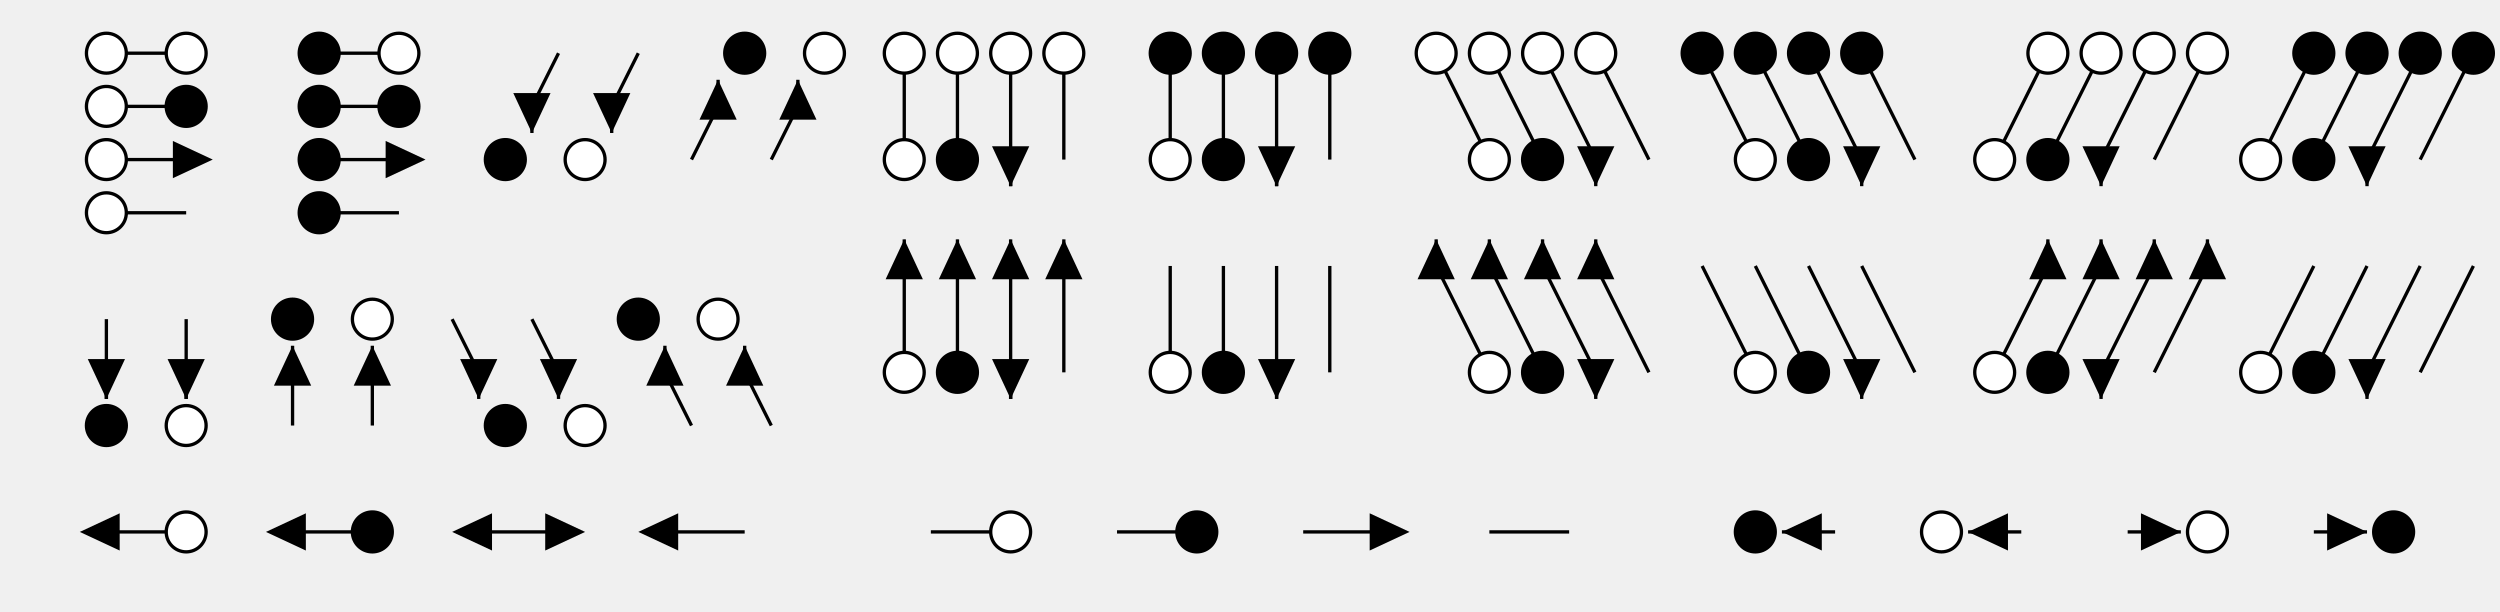
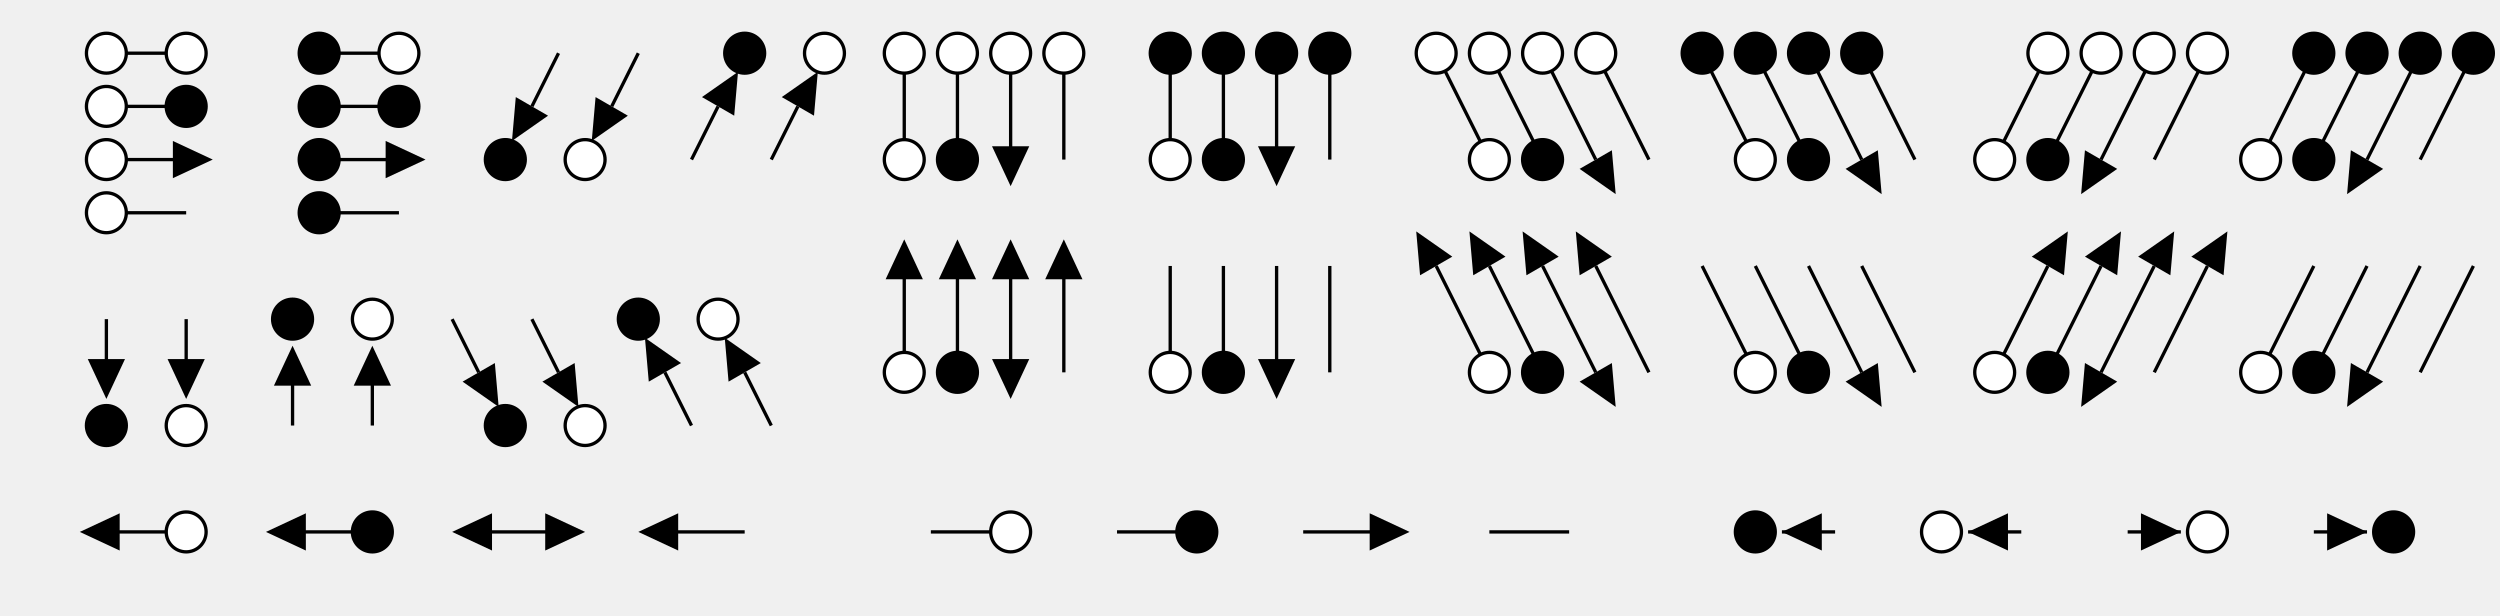
- <svg xmlns="http://www.w3.org/2000/svg" class="diagram" version="1.1" height="184" width="752">
+ <svg xmlns="http://www.w3.org/2000/svg" class="diagram" version="1.1" height="185" width="752">
  <g transform="translate(8,16)">
-     <path d="M 24,0 L 24,0" style="fill:none;stroke:#000;" />
-     <path d="M 24,16 L 24,16" style="fill:none;stroke:#000;" />
-     <path d="M 24,32 L 24,32" style="fill:none;stroke:#000;" />
-     <path d="M 24,48 L 24,48" style="fill:none;stroke:#000;" />
-     <path d="M 24,80 L 24,104" style="fill:none;stroke:#000;" />
-     <path d="M 24,96 L 24,104" style="fill:none;stroke:#000;" />
-     <path d="M 24,112 L 24,112" style="fill:none;stroke:#000;" />
-     <path d="M 48,0 L 48,0" style="fill:none;stroke:#000;" />
-     <path d="M 48,16 L 48,16" style="fill:none;stroke:#000;" />
-     <path d="M 48,80 L 48,104" style="fill:none;stroke:#000;" />
-     <path d="M 48,96 L 48,104" style="fill:none;stroke:#000;" />
-     <path d="M 48,112 L 48,112" style="fill:none;stroke:#000;" />
-     <path d="M 48,144 L 48,144" style="fill:none;stroke:#000;" />
-     <path d="M 80,80 L 80,80" style="fill:none;stroke:#000;" />
-     <path d="M 80,88 L 80,112" style="fill:none;stroke:#000;" />
-     <path d="M 88,0 L 88,0" style="fill:none;stroke:#000;" />
-     <path d="M 88,16 L 88,16" style="fill:none;stroke:#000;" />
-     <path d="M 88,32 L 88,32" style="fill:none;stroke:#000;" />
-     <path d="M 88,48 L 88,48" style="fill:none;stroke:#000;" />
-     <path d="M 104,80 L 104,80" style="fill:none;stroke:#000;" />
-     <path d="M 104,88 L 104,112" style="fill:none;stroke:#000;" />
-     <path d="M 104,144 L 104,144" style="fill:none;stroke:#000;" />
-     <path d="M 112,0 L 112,0" style="fill:none;stroke:#000;" />
-     <path d="M 112,16 L 112,16" style="fill:none;stroke:#000;" />
-     <path d="M 136,96 L 136,104" style="fill:none;stroke:#000;" />
-     <path d="M 144,32 L 144,32" style="fill:none;stroke:#000;" />
-     <path d="M 144,112 L 144,112" style="fill:none;stroke:#000;" />
-     <path d="M 152,16 L 152,24" style="fill:none;stroke:#000;" />
-     <path d="M 160,96 L 160,104" style="fill:none;stroke:#000;" />
-     <path d="M 168,32 L 168,32" style="fill:none;stroke:#000;" />
-     <path d="M 168,112 L 168,112" style="fill:none;stroke:#000;" />
-     <path d="M 176,16 L 176,24" style="fill:none;stroke:#000;" />
-     <path d="M 184,80 L 184,80" style="fill:none;stroke:#000;" />
-     <path d="M 192,88 L 192,96" style="fill:none;stroke:#000;" />
-     <path d="M 208,8 L 208,16" style="fill:none;stroke:#000;" />
-     <path d="M 208,80 L 208,80" style="fill:none;stroke:#000;" />
-     <path d="M 216,0 L 216,0" style="fill:none;stroke:#000;" />
-     <path d="M 216,88 L 216,96" style="fill:none;stroke:#000;" />
-     <path d="M 232,8 L 232,16" style="fill:none;stroke:#000;" />
-     <path d="M 240,0 L 240,0" style="fill:none;stroke:#000;" />
-     <path d="M 264,0 L 264,32" style="fill:none;stroke:#000;" />
-     <path d="M 264,32 L 264,32" style="fill:none;stroke:#000;" />
-     <path d="M 264,56 L 264,96" style="fill:none;stroke:#000;" />
-     <path d="M 264,96 L 264,96" style="fill:none;stroke:#000;" />
-     <path d="M 280,0 L 280,32" style="fill:none;stroke:#000;" />
-     <path d="M 280,32 L 280,32" style="fill:none;stroke:#000;" />
-     <path d="M 280,56 L 280,96" style="fill:none;stroke:#000;" />
-     <path d="M 280,96 L 280,96" style="fill:none;stroke:#000;" />
-     <path d="M 296,0 L 296,40" style="fill:none;stroke:#000;" />
-     <path d="M 296,32 L 296,40" style="fill:none;stroke:#000;" />
-     <path d="M 296,56 L 296,104" style="fill:none;stroke:#000;" />
-     <path d="M 296,96 L 296,104" style="fill:none;stroke:#000;" />
-     <path d="M 296,144 L 296,144" style="fill:none;stroke:#000;" />
-     <path d="M 312,0 L 312,32" style="fill:none;stroke:#000;" />
-     <path d="M 312,32 L 312,32" style="fill:none;stroke:#000;" />
-     <path d="M 312,56 L 312,96" style="fill:none;stroke:#000;" />
-     <path d="M 312,96 L 312,96" style="fill:none;stroke:#000;" />
-     <path d="M 344,0 L 344,32" style="fill:none;stroke:#000;" />
-     <path d="M 344,32 L 344,32" style="fill:none;stroke:#000;" />
-     <path d="M 344,64 L 344,96" style="fill:none;stroke:#000;" />
-     <path d="M 344,96 L 344,96" style="fill:none;stroke:#000;" />
-     <path d="M 352,144 L 352,144" style="fill:none;stroke:#000;" />
-     <path d="M 360,0 L 360,32" style="fill:none;stroke:#000;" />
-     <path d="M 360,32 L 360,32" style="fill:none;stroke:#000;" />
-     <path d="M 360,64 L 360,96" style="fill:none;stroke:#000;" />
-     <path d="M 360,96 L 360,96" style="fill:none;stroke:#000;" />
-     <path d="M 376,0 L 376,40" style="fill:none;stroke:#000;" />
-     <path d="M 376,32 L 376,40" style="fill:none;stroke:#000;" />
-     <path d="M 376,64 L 376,104" style="fill:none;stroke:#000;" />
-     <path d="M 376,96 L 376,104" style="fill:none;stroke:#000;" />
-     <path d="M 392,0 L 392,32" style="fill:none;stroke:#000;" />
-     <path d="M 392,32 L 392,32" style="fill:none;stroke:#000;" />
-     <path d="M 392,64 L 392,96" style="fill:none;stroke:#000;" />
-     <path d="M 392,96 L 392,96" style="fill:none;stroke:#000;" />
-     <path d="M 424,0 L 424,0" style="fill:none;stroke:#000;" />
-     <path d="M 424,56 L 424,64" style="fill:none;stroke:#000;" />
-     <path d="M 440,0 L 440,0" style="fill:none;stroke:#000;" />
-     <path d="M 440,32 L 440,32" style="fill:none;stroke:#000;" />
-     <path d="M 440,56 L 440,64" style="fill:none;stroke:#000;" />
-     <path d="M 440,96 L 440,96" style="fill:none;stroke:#000;" />
-     <path d="M 456,0 L 456,0" style="fill:none;stroke:#000;" />
-     <path d="M 456,32 L 456,32" style="fill:none;stroke:#000;" />
-     <path d="M 456,56 L 456,64" style="fill:none;stroke:#000;" />
-     <path d="M 456,96 L 456,96" style="fill:none;stroke:#000;" />
-     <path d="M 472,0 L 472,0" style="fill:none;stroke:#000;" />
-     <path d="M 472,32 L 472,40" style="fill:none;stroke:#000;" />
-     <path d="M 472,56 L 472,64" style="fill:none;stroke:#000;" />
-     <path d="M 472,96 L 472,104" style="fill:none;stroke:#000;" />
-     <path d="M 504,0 L 504,0" style="fill:none;stroke:#000;" />
-     <path d="M 520,0 L 520,0" style="fill:none;stroke:#000;" />
-     <path d="M 520,32 L 520,32" style="fill:none;stroke:#000;" />
-     <path d="M 520,96 L 520,96" style="fill:none;stroke:#000;" />
-     <path d="M 520,144 L 520,144" style="fill:none;stroke:#000;" />
-     <path d="M 536,0 L 536,0" style="fill:none;stroke:#000;" />
-     <path d="M 536,32 L 536,32" style="fill:none;stroke:#000;" />
-     <path d="M 536,96 L 536,96" style="fill:none;stroke:#000;" />
-     <path d="M 552,0 L 552,0" style="fill:none;stroke:#000;" />
-     <path d="M 552,32 L 552,40" style="fill:none;stroke:#000;" />
-     <path d="M 552,96 L 552,104" style="fill:none;stroke:#000;" />
-     <path d="M 576,144 L 576,144" style="fill:none;stroke:#000;" />
-     <path d="M 592,32 L 592,32" style="fill:none;stroke:#000;" />
-     <path d="M 592,96 L 592,96" style="fill:none;stroke:#000;" />
-     <path d="M 608,0 L 608,0" style="fill:none;stroke:#000;" />
-     <path d="M 608,32 L 608,32" style="fill:none;stroke:#000;" />
-     <path d="M 608,56 L 608,64" style="fill:none;stroke:#000;" />
-     <path d="M 608,96 L 608,96" style="fill:none;stroke:#000;" />
-     <path d="M 624,0 L 624,0" style="fill:none;stroke:#000;" />
-     <path d="M 624,32 L 624,40" style="fill:none;stroke:#000;" />
-     <path d="M 624,56 L 624,64" style="fill:none;stroke:#000;" />
-     <path d="M 624,96 L 624,104" style="fill:none;stroke:#000;" />
-     <path d="M 640,0 L 640,0" style="fill:none;stroke:#000;" />
-     <path d="M 640,56 L 640,64" style="fill:none;stroke:#000;" />
-     <path d="M 656,0 L 656,0" style="fill:none;stroke:#000;" />
-     <path d="M 656,56 L 656,64" style="fill:none;stroke:#000;" />
-     <path d="M 656,144 L 656,144" style="fill:none;stroke:#000;" />
-     <path d="M 672,32 L 672,32" style="fill:none;stroke:#000;" />
-     <path d="M 672,96 L 672,96" style="fill:none;stroke:#000;" />
-     <path d="M 688,0 L 688,0" style="fill:none;stroke:#000;" />
-     <path d="M 688,32 L 688,32" style="fill:none;stroke:#000;" />
-     <path d="M 688,96 L 688,96" style="fill:none;stroke:#000;" />
-     <path d="M 704,0 L 704,0" style="fill:none;stroke:#000;" />
-     <path d="M 704,32 L 704,40" style="fill:none;stroke:#000;" />
-     <path d="M 704,96 L 704,104" style="fill:none;stroke:#000;" />
-     <path d="M 712,144 L 712,144" style="fill:none;stroke:#000;" />
-     <path d="M 720,0 L 720,0" style="fill:none;stroke:#000;" />
-     <path d="M 736,0 L 736,0" style="fill:none;stroke:#000;" />
    <path d="M 24,0 L 48,0" style="fill:none;stroke:#000;" />
-     <path d="M 48,0 L 48,0" style="fill:none;stroke:#000;" />
    <path d="M 88,0 L 112,0" style="fill:none;stroke:#000;" />
-     <path d="M 112,0 L 112,0" style="fill:none;stroke:#000;" />
-     <path d="M 216,0 L 216,0" style="fill:none;stroke:#000;" />
-     <path d="M 240,0 L 240,0" style="fill:none;stroke:#000;" />
-     <path d="M 264,0 L 264,0" style="fill:none;stroke:#000;" />
-     <path d="M 280,0 L 280,0" style="fill:none;stroke:#000;" />
-     <path d="M 296,0 L 296,0" style="fill:none;stroke:#000;" />
-     <path d="M 312,0 L 312,0" style="fill:none;stroke:#000;" />
-     <path d="M 344,0 L 344,0" style="fill:none;stroke:#000;" />
-     <path d="M 360,0 L 360,0" style="fill:none;stroke:#000;" />
-     <path d="M 376,0 L 376,0" style="fill:none;stroke:#000;" />
-     <path d="M 392,0 L 392,0" style="fill:none;stroke:#000;" />
-     <path d="M 424,0 L 424,0" style="fill:none;stroke:#000;" />
-     <path d="M 440,0 L 440,0" style="fill:none;stroke:#000;" />
-     <path d="M 456,0 L 456,0" style="fill:none;stroke:#000;" />
-     <path d="M 472,0 L 472,0" style="fill:none;stroke:#000;" />
-     <path d="M 504,0 L 504,0" style="fill:none;stroke:#000;" />
-     <path d="M 520,0 L 520,0" style="fill:none;stroke:#000;" />
-     <path d="M 536,0 L 536,0" style="fill:none;stroke:#000;" />
-     <path d="M 552,0 L 552,0" style="fill:none;stroke:#000;" />
-     <path d="M 608,0 L 608,0" style="fill:none;stroke:#000;" />
-     <path d="M 624,0 L 624,0" style="fill:none;stroke:#000;" />
-     <path d="M 640,0 L 640,0" style="fill:none;stroke:#000;" />
-     <path d="M 656,0 L 656,0" style="fill:none;stroke:#000;" />
-     <path d="M 688,0 L 688,0" style="fill:none;stroke:#000;" />
-     <path d="M 704,0 L 704,0" style="fill:none;stroke:#000;" />
-     <path d="M 720,0 L 720,0" style="fill:none;stroke:#000;" />
-     <path d="M 736,0 L 736,0" style="fill:none;stroke:#000;" />
    <path d="M 24,16 L 48,16" style="fill:none;stroke:#000;" />
-     <path d="M 48,16 L 48,16" style="fill:none;stroke:#000;" />
    <path d="M 88,16 L 112,16" style="fill:none;stroke:#000;" />
-     <path d="M 112,16 L 112,16" style="fill:none;stroke:#000;" />
    <path d="M 24,32 L 48,32" style="fill:none;stroke:#000;" />
-     <path d="M 48,32 L 48,32" style="fill:none;stroke:#000;" />
    <path d="M 88,32 L 112,32" style="fill:none;stroke:#000;" />
-     <path d="M 112,32 L 112,32" style="fill:none;stroke:#000;" />
-     <path d="M 144,32 L 144,32" style="fill:none;stroke:#000;" />
-     <path d="M 168,32 L 168,32" style="fill:none;stroke:#000;" />
-     <path d="M 264,32 L 264,32" style="fill:none;stroke:#000;" />
-     <path d="M 280,32 L 280,32" style="fill:none;stroke:#000;" />
-     <path d="M 312,32 L 312,32" style="fill:none;stroke:#000;" />
-     <path d="M 344,32 L 344,32" style="fill:none;stroke:#000;" />
-     <path d="M 360,32 L 360,32" style="fill:none;stroke:#000;" />
-     <path d="M 392,32 L 392,32" style="fill:none;stroke:#000;" />
-     <path d="M 440,32 L 440,32" style="fill:none;stroke:#000;" />
-     <path d="M 456,32 L 456,32" style="fill:none;stroke:#000;" />
-     <path d="M 520,32 L 520,32" style="fill:none;stroke:#000;" />
-     <path d="M 536,32 L 536,32" style="fill:none;stroke:#000;" />
-     <path d="M 592,32 L 592,32" style="fill:none;stroke:#000;" />
-     <path d="M 608,32 L 608,32" style="fill:none;stroke:#000;" />
-     <path d="M 672,32 L 672,32" style="fill:none;stroke:#000;" />
-     <path d="M 688,32 L 688,32" style="fill:none;stroke:#000;" />
    <path d="M 24,48 L 48,48" style="fill:none;stroke:#000;" />
    <path d="M 88,48 L 112,48" style="fill:none;stroke:#000;" />
-     <path d="M 344,64 L 344,64" style="fill:none;stroke:#000;" />
-     <path d="M 360,64 L 360,64" style="fill:none;stroke:#000;" />
-     <path d="M 376,64 L 376,64" style="fill:none;stroke:#000;" />
-     <path d="M 392,64 L 392,64" style="fill:none;stroke:#000;" />
-     <path d="M 80,80 L 80,80" style="fill:none;stroke:#000;" />
-     <path d="M 104,80 L 104,80" style="fill:none;stroke:#000;" />
-     <path d="M 184,80 L 184,80" style="fill:none;stroke:#000;" />
-     <path d="M 208,80 L 208,80" style="fill:none;stroke:#000;" />
-     <path d="M 264,96 L 264,96" style="fill:none;stroke:#000;" />
-     <path d="M 280,96 L 280,96" style="fill:none;stroke:#000;" />
-     <path d="M 312,96 L 312,96" style="fill:none;stroke:#000;" />
-     <path d="M 344,96 L 344,96" style="fill:none;stroke:#000;" />
-     <path d="M 360,96 L 360,96" style="fill:none;stroke:#000;" />
-     <path d="M 392,96 L 392,96" style="fill:none;stroke:#000;" />
-     <path d="M 440,96 L 440,96" style="fill:none;stroke:#000;" />
-     <path d="M 456,96 L 456,96" style="fill:none;stroke:#000;" />
-     <path d="M 520,96 L 520,96" style="fill:none;stroke:#000;" />
-     <path d="M 536,96 L 536,96" style="fill:none;stroke:#000;" />
-     <path d="M 592,96 L 592,96" style="fill:none;stroke:#000;" />
-     <path d="M 608,96 L 608,96" style="fill:none;stroke:#000;" />
-     <path d="M 672,96 L 672,96" style="fill:none;stroke:#000;" />
-     <path d="M 688,96 L 688,96" style="fill:none;stroke:#000;" />
-     <path d="M 24,112 L 24,112" style="fill:none;stroke:#000;" />
-     <path d="M 48,112 L 48,112" style="fill:none;stroke:#000;" />
-     <path d="M 144,112 L 144,112" style="fill:none;stroke:#000;" />
-     <path d="M 168,112 L 168,112" style="fill:none;stroke:#000;" />
    <path d="M 24,144 L 48,144" style="fill:none;stroke:#000;" />
-     <path d="M 48,144 L 48,144" style="fill:none;stroke:#000;" />
    <path d="M 80,144 L 104,144" style="fill:none;stroke:#000;" />
-     <path d="M 104,144 L 104,144" style="fill:none;stroke:#000;" />
    <path d="M 136,144 L 160,144" style="fill:none;stroke:#000;" />
-     <path d="M 160,144 L 160,144" style="fill:none;stroke:#000;" />
    <path d="M 192,144 L 216,144" style="fill:none;stroke:#000;" />
    <path d="M 272,144 L 296,144" style="fill:none;stroke:#000;" />
-     <path d="M 296,144 L 296,144" style="fill:none;stroke:#000;" />
    <path d="M 328,144 L 352,144" style="fill:none;stroke:#000;" />
-     <path d="M 352,144 L 352,144" style="fill:none;stroke:#000;" />
    <path d="M 384,144 L 408,144" style="fill:none;stroke:#000;" />
-     <path d="M 408,144 L 408,144" style="fill:none;stroke:#000;" />
    <path d="M 440,144 L 464,144" style="fill:none;stroke:#000;" />
-     <path d="M 520,144 L 520,144" style="fill:none;stroke:#000;" />
-     <path d="M 0,0 L 0,0" style="fill:none;stroke:#000;" />
    <path d="M 528,144 L 544,144" style="fill:none;stroke:#000;" />
-     <path d="M 576,144 L 576,144" style="fill:none;stroke:#000;" />
-     <path d="M 0,0 L 0,0" style="fill:none;stroke:#000;" />
    <path d="M 584,144 L 600,144" style="fill:none;stroke:#000;" />
    <path d="M 632,144 L 648,144" style="fill:none;stroke:#000;" />
-     <path d="M 648,144 L 648,144" style="fill:none;stroke:#000;" />
-     <path d="M 0,0 L 0,0" style="fill:none;stroke:#000;" />
-     <path d="M 656,144 L 656,144" style="fill:none;stroke:#000;" />
    <path d="M 688,144 L 704,144" style="fill:none;stroke:#000;" />
-     <path d="M 704,144 L 704,144" style="fill:none;stroke:#000;" />
-     <path d="M 0,0 L 0,0" style="fill:none;stroke:#000;" />
-     <path d="M 712,144 L 712,144" style="fill:none;stroke:#000;" />
-     <path d="M 24,0 L 24,0" style="fill:none;stroke:#000;" />
-     <path d="M 24,16 L 24,16" style="fill:none;stroke:#000;" />
-     <path d="M 24,32 L 24,32" style="fill:none;stroke:#000;" />
-     <path d="M 24,48 L 24,48" style="fill:none;stroke:#000;" />
-     <path d="M 48,0 L 48,0" style="fill:none;stroke:#000;" />
-     <path d="M 48,16 L 48,16" style="fill:none;stroke:#000;" />
-     <path d="M 24,80 L 24,80" style="fill:none;stroke:#000;" />
-     <path d="M 48,32 L 48,32" style="fill:none;stroke:#000;" />
-     <path d="M 24,96 L 24,96" style="fill:none;stroke:#000;" />
-     <path d="M 24,112 L 24,112" style="fill:none;stroke:#000;" />
-     <path d="M 48,80 L 48,80" style="fill:none;stroke:#000;" />
-     <path d="M 88,0 L 88,0" style="fill:none;stroke:#000;" />
-     <path d="M 24,144 L 24,144" style="fill:none;stroke:#000;" />
-     <path d="M 48,96 L 48,96" style="fill:none;stroke:#000;" />
-     <path d="M 88,16 L 88,16" style="fill:none;stroke:#000;" />
-     <path d="M 48,112 L 48,112" style="fill:none;stroke:#000;" />
-     <path d="M 88,32 L 88,32" style="fill:none;stroke:#000;" />
-     <path d="M 88,48 L 88,48" style="fill:none;stroke:#000;" />
-     <path d="M 112,0 L 112,0" style="fill:none;stroke:#000;" />
-     <path d="M 48,144 L 48,144" style="fill:none;stroke:#000;" />
-     <path d="M 80,80 L 80,80" style="fill:none;stroke:#000;" />
-     <path d="M 112,16 L 112,16" style="fill:none;stroke:#000;" />
-     <path d="M 80,96 L 80,96" style="fill:none;stroke:#000;" />
-     <path d="M 112,32 L 112,32" style="fill:none;stroke:#000;" />
-     <path d="M 80,112 L 80,112" style="fill:none;stroke:#000;" />
-     <path d="M 104,80 L 104,80" style="fill:none;stroke:#000;" />
-     <path d="M 80,144 L 80,144" style="fill:none;stroke:#000;" />
-     <path d="M 104,96 L 104,96" style="fill:none;stroke:#000;" />
-     <path d="M 104,112 L 104,112" style="fill:none;stroke:#000;" />
-     <path d="M 144,32 L 144,32" style="fill:none;stroke:#000;" />
-     <path d="M 0,0 L 0,0" style="fill:none;stroke:#000;" />
+     <path d="M 24,80 L 24,96" style="fill:none;stroke:#000;" />
+     <path d="M 48,80 L 48,96" style="fill:none;stroke:#000;" />
+     <path d="M 80,96 L 80,112" style="fill:none;stroke:#000;" />
+     <path d="M 104,96 L 104,112" style="fill:none;stroke:#000;" />
+     <path d="M 264,0 L 264,32" style="fill:none;stroke:#000;" />
+     <path d="M 264,64 L 264,96" style="fill:none;stroke:#000;" />
+     <path d="M 280,0 L 280,32" style="fill:none;stroke:#000;" />
+     <path d="M 280,64 L 280,96" style="fill:none;stroke:#000;" />
+     <path d="M 296,0 L 296,32" style="fill:none;stroke:#000;" />
+     <path d="M 296,64 L 296,96" style="fill:none;stroke:#000;" />
+     <path d="M 312,0 L 312,32" style="fill:none;stroke:#000;" />
+     <path d="M 312,64 L 312,96" style="fill:none;stroke:#000;" />
+     <path d="M 344,0 L 344,32" style="fill:none;stroke:#000;" />
+     <path d="M 344,64 L 344,96" style="fill:none;stroke:#000;" />
+     <path d="M 360,0 L 360,32" style="fill:none;stroke:#000;" />
+     <path d="M 360,64 L 360,96" style="fill:none;stroke:#000;" />
+     <path d="M 376,0 L 376,32" style="fill:none;stroke:#000;" />
+     <path d="M 376,64 L 376,96" style="fill:none;stroke:#000;" />
+     <path d="M 392,0 L 392,32" style="fill:none;stroke:#000;" />
+     <path d="M 392,64 L 392,96" style="fill:none;stroke:#000;" />
    <path d="M 152,16 L 160,0" style="fill:none;stroke:#000;" />
-     <path d="M 104,144 L 104,144" style="fill:none;stroke:#000;" />
-     <path d="M 136,96 L 136,96" style="fill:none;stroke:#000;" />
-     <path d="M 168,32 L 168,32" style="fill:none;stroke:#000;" />
-     <path d="M 0,0 L 0,0" style="fill:none;stroke:#000;" />
    <path d="M 176,16 L 184,0" style="fill:none;stroke:#000;" />
-     <path d="M 144,112 L 144,112" style="fill:none;stroke:#000;" />
-     <path d="M 136,144 L 136,144" style="fill:none;stroke:#000;" />
-     <path d="M 160,96 L 160,96" style="fill:none;stroke:#000;" />
    <path d="M 200,32 L 208,16" style="fill:none;stroke:#000;" />
-     <path d="M 208,16 L 208,16" style="fill:none;stroke:#000;" />
-     <path d="M 0,0 L 0,0" style="fill:none;stroke:#000;" />
-     <path d="M 216,0 L 216,0" style="fill:none;stroke:#000;" />
-     <path d="M 168,112 L 168,112" style="fill:none;stroke:#000;" />
-     <path d="M 184,80 L 184,80" style="fill:none;stroke:#000;" />
-     <path d="M 160,144 L 160,144" style="fill:none;stroke:#000;" />
-     <path d="M 192,96 L 192,96" style="fill:none;stroke:#000;" />
    <path d="M 224,32 L 232,16" style="fill:none;stroke:#000;" />
-     <path d="M 232,16 L 232,16" style="fill:none;stroke:#000;" />
-     <path d="M 0,0 L 0,0" style="fill:none;stroke:#000;" />
-     <path d="M 240,0 L 240,0" style="fill:none;stroke:#000;" />
-     <path d="M 208,80 L 208,80" style="fill:none;stroke:#000;" />
-     <path d="M 192,144 L 192,144" style="fill:none;stroke:#000;" />
-     <path d="M 216,96 L 216,96" style="fill:none;stroke:#000;" />
-     <path d="M 264,0 L 264,0" style="fill:none;stroke:#000;" />
-     <path d="M 264,16 L 264,16" style="fill:none;stroke:#000;" />
-     <path d="M 264,32 L 264,32" style="fill:none;stroke:#000;" />
-     <path d="M 280,0 L 280,0" style="fill:none;stroke:#000;" />
-     <path d="M 280,16 L 280,16" style="fill:none;stroke:#000;" />
-     <path d="M 264,64 L 264,64" style="fill:none;stroke:#000;" />
-     <path d="M 280,32 L 280,32" style="fill:none;stroke:#000;" />
-     <path d="M 296,0 L 296,0" style="fill:none;stroke:#000;" />
-     <path d="M 264,80 L 264,80" style="fill:none;stroke:#000;" />
-     <path d="M 296,16 L 296,16" style="fill:none;stroke:#000;" />
-     <path d="M 264,96 L 264,96" style="fill:none;stroke:#000;" />
-     <path d="M 280,64 L 280,64" style="fill:none;stroke:#000;" />
-     <path d="M 296,32 L 296,32" style="fill:none;stroke:#000;" />
-     <path d="M 312,0 L 312,0" style="fill:none;stroke:#000;" />
-     <path d="M 280,80 L 280,80" style="fill:none;stroke:#000;" />
-     <path d="M 312,16 L 312,16" style="fill:none;stroke:#000;" />
-     <path d="M 280,96 L 280,96" style="fill:none;stroke:#000;" />
-     <path d="M 296,64 L 296,64" style="fill:none;stroke:#000;" />
-     <path d="M 312,32 L 312,32" style="fill:none;stroke:#000;" />
-     <path d="M 296,80 L 296,80" style="fill:none;stroke:#000;" />
-     <path d="M 296,96 L 296,96" style="fill:none;stroke:#000;" />
-     <path d="M 312,64 L 312,64" style="fill:none;stroke:#000;" />
-     <path d="M 344,0 L 344,0" style="fill:none;stroke:#000;" />
-     <path d="M 312,80 L 312,80" style="fill:none;stroke:#000;" />
-     <path d="M 344,16 L 344,16" style="fill:none;stroke:#000;" />
-     <path d="M 312,96 L 312,96" style="fill:none;stroke:#000;" />
-     <path d="M 344,32 L 344,32" style="fill:none;stroke:#000;" />
-     <path d="M 360,0 L 360,0" style="fill:none;stroke:#000;" />
-     <path d="M 296,144 L 296,144" style="fill:none;stroke:#000;" />
-     <path d="M 360,16 L 360,16" style="fill:none;stroke:#000;" />
-     <path d="M 344,64 L 344,64" style="fill:none;stroke:#000;" />
-     <path d="M 360,32 L 360,32" style="fill:none;stroke:#000;" />
-     <path d="M 376,0 L 376,0" style="fill:none;stroke:#000;" />
-     <path d="M 344,80 L 344,80" style="fill:none;stroke:#000;" />
-     <path d="M 376,16 L 376,16" style="fill:none;stroke:#000;" />
-     <path d="M 344,96 L 344,96" style="fill:none;stroke:#000;" />
-     <path d="M 360,64 L 360,64" style="fill:none;stroke:#000;" />
-     <path d="M 376,32 L 376,32" style="fill:none;stroke:#000;" />
-     <path d="M 392,0 L 392,0" style="fill:none;stroke:#000;" />
-     <path d="M 360,80 L 360,80" style="fill:none;stroke:#000;" />
-     <path d="M 392,16 L 392,16" style="fill:none;stroke:#000;" />
-     <path d="M 360,96 L 360,96" style="fill:none;stroke:#000;" />
-     <path d="M 376,64 L 376,64" style="fill:none;stroke:#000;" />
-     <path d="M 392,32 L 392,32" style="fill:none;stroke:#000;" />
-     <path d="M 376,80 L 376,80" style="fill:none;stroke:#000;" />
-     <path d="M 352,144 L 352,144" style="fill:none;stroke:#000;" />
-     <path d="M 376,96 L 376,96" style="fill:none;stroke:#000;" />
-     <path d="M 392,64 L 392,64" style="fill:none;stroke:#000;" />
-     <path d="M 424,0 L 424,0" style="fill:none;stroke:#000;" />
-     <path d="M 392,80 L 392,80" style="fill:none;stroke:#000;" />
-     <path d="M 392,96 L 392,96" style="fill:none;stroke:#000;" />
-     <path d="M 440,0 L 440,0" style="fill:none;stroke:#000;" />
-     <path d="M 424,64 L 424,64" style="fill:none;stroke:#000;" />
-     <path d="M 440,32 L 440,32" style="fill:none;stroke:#000;" />
-     <path d="M 456,0 L 456,0" style="fill:none;stroke:#000;" />
-     <path d="M 440,64 L 440,64" style="fill:none;stroke:#000;" />
-     <path d="M 456,32 L 456,32" style="fill:none;stroke:#000;" />
-     <path d="M 472,0 L 472,0" style="fill:none;stroke:#000;" />
-     <path d="M 408,144 L 408,144" style="fill:none;stroke:#000;" />
-     <path d="M 440,96 L 440,96" style="fill:none;stroke:#000;" />
-     <path d="M 456,64 L 456,64" style="fill:none;stroke:#000;" />
-     <path d="M 472,32 L 472,32" style="fill:none;stroke:#000;" />
-     <path d="M 456,96 L 456,96" style="fill:none;stroke:#000;" />
-     <path d="M 472,64 L 472,64" style="fill:none;stroke:#000;" />
-     <path d="M 504,0 L 504,0" style="fill:none;stroke:#000;" />
-     <path d="M 472,96 L 472,96" style="fill:none;stroke:#000;" />
-     <path d="M 520,0 L 520,0" style="fill:none;stroke:#000;" />
-     <path d="M 520,32 L 520,32" style="fill:none;stroke:#000;" />
-     <path d="M 536,0 L 536,0" style="fill:none;stroke:#000;" />
-     <path d="M 536,32 L 536,32" style="fill:none;stroke:#000;" />
-     <path d="M 552,0 L 552,0" style="fill:none;stroke:#000;" />
-     <path d="M 520,96 L 520,96" style="fill:none;stroke:#000;" />
-     <path d="M 552,32 L 552,32" style="fill:none;stroke:#000;" />
-     <path d="M 536,96 L 536,96" style="fill:none;stroke:#000;" />
-     <path d="M 520,144 L 520,144" style="fill:none;stroke:#000;" />
-     <path d="M 528,144 L 528,144" style="fill:none;stroke:#000;" />
-     <path d="M 552,96 L 552,96" style="fill:none;stroke:#000;" />
    <path d="M 592,32 L 608,0" style="fill:none;stroke:#000;" />
-     <path d="M 608,0 L 608,0" style="fill:none;stroke:#000;" />
    <path d="M 608,32 L 624,0" style="fill:none;stroke:#000;" />
-     <path d="M 624,0 L 624,0" style="fill:none;stroke:#000;" />
    <path d="M 592,96 L 608,64" style="fill:none;stroke:#000;" />
-     <path d="M 608,64 L 608,64" style="fill:none;stroke:#000;" />
    <path d="M 624,32 L 640,0" style="fill:none;stroke:#000;" />
-     <path d="M 640,0 L 640,0" style="fill:none;stroke:#000;" />
-     <path d="M 576,144 L 576,144" style="fill:none;stroke:#000;" />
-     <path d="M 584,144 L 584,144" style="fill:none;stroke:#000;" />
    <path d="M 608,96 L 624,64" style="fill:none;stroke:#000;" />
-     <path d="M 624,64 L 624,64" style="fill:none;stroke:#000;" />
    <path d="M 640,32 L 656,0" style="fill:none;stroke:#000;" />
-     <path d="M 656,0 L 656,0" style="fill:none;stroke:#000;" />
    <path d="M 624,96 L 640,64" style="fill:none;stroke:#000;" />
-     <path d="M 640,64 L 640,64" style="fill:none;stroke:#000;" />
    <path d="M 640,96 L 656,64" style="fill:none;stroke:#000;" />
-     <path d="M 656,64 L 656,64" style="fill:none;stroke:#000;" />
    <path d="M 672,32 L 688,0" style="fill:none;stroke:#000;" />
-     <path d="M 688,0 L 688,0" style="fill:none;stroke:#000;" />
    <path d="M 688,32 L 704,0" style="fill:none;stroke:#000;" />
-     <path d="M 704,0 L 704,0" style="fill:none;stroke:#000;" />
-     <path d="M 648,144 L 648,144" style="fill:none;stroke:#000;" />
    <path d="M 672,96 L 688,64" style="fill:none;stroke:#000;" />
    <path d="M 704,32 L 720,0" style="fill:none;stroke:#000;" />
-     <path d="M 720,0 L 720,0" style="fill:none;stroke:#000;" />
-     <path d="M 656,144 L 656,144" style="fill:none;stroke:#000;" />
    <path d="M 688,96 L 704,64" style="fill:none;stroke:#000;" />
    <path d="M 720,32 L 736,0" style="fill:none;stroke:#000;" />
-     <path d="M 736,0 L 736,0" style="fill:none;stroke:#000;" />
    <path d="M 704,96 L 720,64" style="fill:none;stroke:#000;" />
    <path d="M 720,96 L 736,64" style="fill:none;stroke:#000;" />
-     <path d="M 704,144 L 704,144" style="fill:none;stroke:#000;" />
-     <path d="M 712,144 L 712,144" style="fill:none;stroke:#000;" />
-     <path d="M 24,144 L 24,144" style="fill:none;stroke:#000;" />
-     <path d="M 24,112 L 24,112" style="fill:none;stroke:#000;" />
-     <path d="M 24,96 L 24,96" style="fill:none;stroke:#000;" />
-     <path d="M 48,144 L 48,144" style="fill:none;stroke:#000;" />
-     <path d="M 24,80 L 24,80" style="fill:none;stroke:#000;" />
-     <path d="M 48,112 L 48,112" style="fill:none;stroke:#000;" />
-     <path d="M 24,48 L 24,48" style="fill:none;stroke:#000;" />
-     <path d="M 48,96 L 48,96" style="fill:none;stroke:#000;" />
-     <path d="M 24,32 L 24,32" style="fill:none;stroke:#000;" />
-     <path d="M 48,80 L 48,80" style="fill:none;stroke:#000;" />
-     <path d="M 80,144 L 80,144" style="fill:none;stroke:#000;" />
-     <path d="M 24,16 L 24,16" style="fill:none;stroke:#000;" />
-     <path d="M 24,0 L 24,0" style="fill:none;stroke:#000;" />
-     <path d="M 80,112 L 80,112" style="fill:none;stroke:#000;" />
-     <path d="M 48,32 L 48,32" style="fill:none;stroke:#000;" />
-     <path d="M 80,96 L 80,96" style="fill:none;stroke:#000;" />
-     <path d="M 104,144 L 104,144" style="fill:none;stroke:#000;" />
-     <path d="M 48,16 L 48,16" style="fill:none;stroke:#000;" />
-     <path d="M 80,80 L 80,80" style="fill:none;stroke:#000;" />
-     <path d="M 48,0 L 48,0" style="fill:none;stroke:#000;" />
-     <path d="M 104,112 L 104,112" style="fill:none;stroke:#000;" />
-     <path d="M 104,96 L 104,96" style="fill:none;stroke:#000;" />
-     <path d="M 88,48 L 88,48" style="fill:none;stroke:#000;" />
-     <path d="M 104,80 L 104,80" style="fill:none;stroke:#000;" />
-     <path d="M 136,144 L 136,144" style="fill:none;stroke:#000;" />
-     <path d="M 88,32 L 88,32" style="fill:none;stroke:#000;" />
-     <path d="M 88,16 L 88,16" style="fill:none;stroke:#000;" />
-     <path d="M 88,0 L 88,0" style="fill:none;stroke:#000;" />
    <path d="M 128,80 L 136,96" style="fill:none;stroke:#000;" />
-     <path d="M 136,96 L 136,96" style="fill:none;stroke:#000;" />
-     <path d="M 0,0 L 0,0" style="fill:none;stroke:#000;" />
-     <path d="M 144,112 L 144,112" style="fill:none;stroke:#000;" />
-     <path d="M 160,144 L 160,144" style="fill:none;stroke:#000;" />
-     <path d="M 112,32 L 112,32" style="fill:none;stroke:#000;" />
-     <path d="M 112,16 L 112,16" style="fill:none;stroke:#000;" />
-     <path d="M 112,0 L 112,0" style="fill:none;stroke:#000;" />
    <path d="M 152,80 L 160,96" style="fill:none;stroke:#000;" />
-     <path d="M 160,96 L 160,96" style="fill:none;stroke:#000;" />
-     <path d="M 0,0 L 0,0" style="fill:none;stroke:#000;" />
-     <path d="M 168,112 L 168,112" style="fill:none;stroke:#000;" />
-     <path d="M 192,144 L 192,144" style="fill:none;stroke:#000;" />
-     <path d="M 144,32 L 144,32" style="fill:none;stroke:#000;" />
-     <path d="M 152,16 L 152,16" style="fill:none;stroke:#000;" />
-     <path d="M 184,80 L 184,80" style="fill:none;stroke:#000;" />
-     <path d="M 0,0 L 0,0" style="fill:none;stroke:#000;" />
    <path d="M 192,96 L 200,112" style="fill:none;stroke:#000;" />
-     <path d="M 168,32 L 168,32" style="fill:none;stroke:#000;" />
-     <path d="M 176,16 L 176,16" style="fill:none;stroke:#000;" />
-     <path d="M 208,80 L 208,80" style="fill:none;stroke:#000;" />
-     <path d="M 0,0 L 0,0" style="fill:none;stroke:#000;" />
    <path d="M 216,96 L 224,112" style="fill:none;stroke:#000;" />
-     <path d="M 208,16 L 208,16" style="fill:none;stroke:#000;" />
-     <path d="M 216,0 L 216,0" style="fill:none;stroke:#000;" />
-     <path d="M 264,96 L 264,96" style="fill:none;stroke:#000;" />
-     <path d="M 232,16 L 232,16" style="fill:none;stroke:#000;" />
-     <path d="M 264,80 L 264,80" style="fill:none;stroke:#000;" />
-     <path d="M 296,144 L 296,144" style="fill:none;stroke:#000;" />
-     <path d="M 264,64 L 264,64" style="fill:none;stroke:#000;" />
-     <path d="M 280,96 L 280,96" style="fill:none;stroke:#000;" />
-     <path d="M 240,0 L 240,0" style="fill:none;stroke:#000;" />
-     <path d="M 280,80 L 280,80" style="fill:none;stroke:#000;" />
-     <path d="M 264,32 L 264,32" style="fill:none;stroke:#000;" />
-     <path d="M 280,64 L 280,64" style="fill:none;stroke:#000;" />
-     <path d="M 296,96 L 296,96" style="fill:none;stroke:#000;" />
-     <path d="M 264,16 L 264,16" style="fill:none;stroke:#000;" />
-     <path d="M 296,80 L 296,80" style="fill:none;stroke:#000;" />
-     <path d="M 264,0 L 264,0" style="fill:none;stroke:#000;" />
-     <path d="M 280,32 L 280,32" style="fill:none;stroke:#000;" />
-     <path d="M 296,64 L 296,64" style="fill:none;stroke:#000;" />
-     <path d="M 312,96 L 312,96" style="fill:none;stroke:#000;" />
-     <path d="M 280,16 L 280,16" style="fill:none;stroke:#000;" />
-     <path d="M 312,80 L 312,80" style="fill:none;stroke:#000;" />
-     <path d="M 280,0 L 280,0" style="fill:none;stroke:#000;" />
-     <path d="M 296,32 L 296,32" style="fill:none;stroke:#000;" />
-     <path d="M 312,64 L 312,64" style="fill:none;stroke:#000;" />
-     <path d="M 352,144 L 352,144" style="fill:none;stroke:#000;" />
-     <path d="M 296,16 L 296,16" style="fill:none;stroke:#000;" />
-     <path d="M 296,0 L 296,0" style="fill:none;stroke:#000;" />
-     <path d="M 312,32 L 312,32" style="fill:none;stroke:#000;" />
-     <path d="M 344,96 L 344,96" style="fill:none;stroke:#000;" />
-     <path d="M 312,16 L 312,16" style="fill:none;stroke:#000;" />
-     <path d="M 344,80 L 344,80" style="fill:none;stroke:#000;" />
-     <path d="M 312,0 L 312,0" style="fill:none;stroke:#000;" />
-     <path d="M 344,64 L 344,64" style="fill:none;stroke:#000;" />
-     <path d="M 360,96 L 360,96" style="fill:none;stroke:#000;" />
-     <path d="M 360,80 L 360,80" style="fill:none;stroke:#000;" />
-     <path d="M 344,32 L 344,32" style="fill:none;stroke:#000;" />
-     <path d="M 360,64 L 360,64" style="fill:none;stroke:#000;" />
-     <path d="M 376,96 L 376,96" style="fill:none;stroke:#000;" />
-     <path d="M 344,16 L 344,16" style="fill:none;stroke:#000;" />
-     <path d="M 376,80 L 376,80" style="fill:none;stroke:#000;" />
-     <path d="M 408,144 L 408,144" style="fill:none;stroke:#000;" />
-     <path d="M 344,0 L 344,0" style="fill:none;stroke:#000;" />
-     <path d="M 360,32 L 360,32" style="fill:none;stroke:#000;" />
-     <path d="M 376,64 L 376,64" style="fill:none;stroke:#000;" />
-     <path d="M 392,96 L 392,96" style="fill:none;stroke:#000;" />
-     <path d="M 360,16 L 360,16" style="fill:none;stroke:#000;" />
-     <path d="M 392,80 L 392,80" style="fill:none;stroke:#000;" />
-     <path d="M 360,0 L 360,0" style="fill:none;stroke:#000;" />
-     <path d="M 376,32 L 376,32" style="fill:none;stroke:#000;" />
-     <path d="M 392,64 L 392,64" style="fill:none;stroke:#000;" />
-     <path d="M 376,16 L 376,16" style="fill:none;stroke:#000;" />
-     <path d="M 376,0 L 376,0" style="fill:none;stroke:#000;" />
-     <path d="M 392,32 L 392,32" style="fill:none;stroke:#000;" />
-     <path d="M 392,16 L 392,16" style="fill:none;stroke:#000;" />
-     <path d="M 392,0 L 392,0" style="fill:none;stroke:#000;" />
    <path d="M 424,64 L 440,96" style="fill:none;stroke:#000;" />
-     <path d="M 440,96 L 440,96" style="fill:none;stroke:#000;" />
    <path d="M 440,64 L 456,96" style="fill:none;stroke:#000;" />
-     <path d="M 456,96 L 456,96" style="fill:none;stroke:#000;" />
    <path d="M 424,0 L 440,32" style="fill:none;stroke:#000;" />
-     <path d="M 440,32 L 440,32" style="fill:none;stroke:#000;" />
    <path d="M 456,64 L 472,96" style="fill:none;stroke:#000;" />
-     <path d="M 472,96 L 472,96" style="fill:none;stroke:#000;" />
    <path d="M 440,0 L 456,32" style="fill:none;stroke:#000;" />
-     <path d="M 456,32 L 456,32" style="fill:none;stroke:#000;" />
    <path d="M 472,64 L 488,96" style="fill:none;stroke:#000;" />
-     <path d="M 520,144 L 520,144" style="fill:none;stroke:#000;" />
    <path d="M 456,0 L 472,32" style="fill:none;stroke:#000;" />
-     <path d="M 472,32 L 472,32" style="fill:none;stroke:#000;" />
-     <path d="M 528,144 L 528,144" style="fill:none;stroke:#000;" />
    <path d="M 472,0 L 488,32" style="fill:none;stroke:#000;" />
    <path d="M 504,64 L 520,96" style="fill:none;stroke:#000;" />
-     <path d="M 520,96 L 520,96" style="fill:none;stroke:#000;" />
    <path d="M 520,64 L 536,96" style="fill:none;stroke:#000;" />
-     <path d="M 536,96 L 536,96" style="fill:none;stroke:#000;" />
    <path d="M 504,0 L 520,32" style="fill:none;stroke:#000;" />
-     <path d="M 520,32 L 520,32" style="fill:none;stroke:#000;" />
    <path d="M 536,64 L 552,96" style="fill:none;stroke:#000;" />
-     <path d="M 552,96 L 552,96" style="fill:none;stroke:#000;" />
-     <path d="M 576,144 L 576,144" style="fill:none;stroke:#000;" />
-     <path d="M 584,144 L 584,144" style="fill:none;stroke:#000;" />
    <path d="M 520,0 L 536,32" style="fill:none;stroke:#000;" />
-     <path d="M 536,32 L 536,32" style="fill:none;stroke:#000;" />
    <path d="M 552,64 L 568,96" style="fill:none;stroke:#000;" />
    <path d="M 536,0 L 552,32" style="fill:none;stroke:#000;" />
-     <path d="M 552,32 L 552,32" style="fill:none;stroke:#000;" />
-     <path d="M 592,96 L 592,96" style="fill:none;stroke:#000;" />
    <path d="M 552,0 L 568,32" style="fill:none;stroke:#000;" />
-     <path d="M 608,96 L 608,96" style="fill:none;stroke:#000;" />
-     <path d="M 592,32 L 592,32" style="fill:none;stroke:#000;" />
-     <path d="M 608,64 L 608,64" style="fill:none;stroke:#000;" />
-     <path d="M 624,96 L 624,96" style="fill:none;stroke:#000;" />
-     <path d="M 648,144 L 648,144" style="fill:none;stroke:#000;" />
-     <path d="M 656,144 L 656,144" style="fill:none;stroke:#000;" />
-     <path d="M 608,32 L 608,32" style="fill:none;stroke:#000;" />
-     <path d="M 624,64 L 624,64" style="fill:none;stroke:#000;" />
-     <path d="M 608,0 L 608,0" style="fill:none;stroke:#000;" />
-     <path d="M 624,32 L 624,32" style="fill:none;stroke:#000;" />
-     <path d="M 640,64 L 640,64" style="fill:none;stroke:#000;" />
-     <path d="M 624,0 L 624,0" style="fill:none;stroke:#000;" />
-     <path d="M 656,64 L 656,64" style="fill:none;stroke:#000;" />
-     <path d="M 672,96 L 672,96" style="fill:none;stroke:#000;" />
-     <path d="M 704,144 L 704,144" style="fill:none;stroke:#000;" />
-     <path d="M 640,0 L 640,0" style="fill:none;stroke:#000;" />
-     <path d="M 688,96 L 688,96" style="fill:none;stroke:#000;" />
-     <path d="M 712,144 L 712,144" style="fill:none;stroke:#000;" />
-     <path d="M 656,0 L 656,0" style="fill:none;stroke:#000;" />
-     <path d="M 672,32 L 672,32" style="fill:none;stroke:#000;" />
-     <path d="M 704,96 L 704,96" style="fill:none;stroke:#000;" />
-     <path d="M 688,32 L 688,32" style="fill:none;stroke:#000;" />
-     <path d="M 688,0 L 688,0" style="fill:none;stroke:#000;" />
-     <path d="M 704,32 L 704,32" style="fill:none;stroke:#000;" />
-     <path d="M 704,0 L 704,0" style="fill:none;stroke:#000;" />
-     <path d="M 720,0 L 720,0" style="fill:none;stroke:#000;" />
    <polygon points="32,96 20,90.4 20,101.6" style="fill:#000" transform="rotate(90, 24, 96)" />
    <polygon points="32,144 20,138.4 20,149.6" style="fill:#000" transform="rotate(180, 24, 144)" />
    <polygon points="56,32 44,26.4 44,37.6" style="fill:#000" transform="rotate(0, 48, 32)" />
    <polygon points="56,96 44,90.4 44,101.6" style="fill:#000" transform="rotate(90, 48, 96)" />
    <polygon points="88,96 76,90.4 76,101.6" style="fill:#000" transform="rotate(270, 80, 96)" />
    <polygon points="88,144 76,138.4 76,149.6" style="fill:#000" transform="rotate(180, 80, 144)" />
    <polygon points="112,96 100,90.4 100,101.6" style="fill:#000" transform="rotate(270, 104, 96)" />
    <polygon points="120,32 108,26.4 108,37.6" style="fill:#000" transform="rotate(0, 112, 32)" />
-     <polygon points="144,96 132,90.4 132,101.6" style="fill:#000" transform="rotate(90, 136, 96)" />
+     <polygon points="148,96 136,90.4 136,101.6" style="fill:#000" transform="rotate(60, 136, 96)" />
    <polygon points="144,144 132,138.4 132,149.6" style="fill:#000" transform="rotate(180, 136, 144)" />
-     <polygon points="160,16 148,10.4 148,21.6" style="fill:#000" transform="rotate(90, 152, 16)" />
-     <polygon points="168,96 156,90.4 156,101.6" style="fill:#000" transform="rotate(90, 160, 96)" />
+     <polygon points="164,16 152,10.4 152,21.6" style="fill:#000" transform="rotate(120, 152, 16)" />
+     <polygon points="172,96 160,90.4 160,101.6" style="fill:#000" transform="rotate(60, 160, 96)" />
    <polygon points="168,144 156,138.4 156,149.6" style="fill:#000" transform="rotate(0, 160, 144)" />
-     <polygon points="184,16 172,10.4 172,21.6" style="fill:#000" transform="rotate(90, 176, 16)" />
-     <polygon points="200,96 188,90.4 188,101.6" style="fill:#000" transform="rotate(270, 192, 96)" />
+     <polygon points="188,16 176,10.4 176,21.6" style="fill:#000" transform="rotate(120, 176, 16)" />
+     <polygon points="204,96 192,90.4 192,101.6" style="fill:#000" transform="rotate(240, 192, 96)" />
    <polygon points="200,144 188,138.4 188,149.6" style="fill:#000" transform="rotate(180, 192, 144)" />
-     <polygon points="216,16 204,10.4 204,21.6" style="fill:#000" transform="rotate(270, 208, 16)" />
-     <polygon points="224,96 212,90.4 212,101.6" style="fill:#000" transform="rotate(270, 216, 96)" />
-     <polygon points="240,16 228,10.4 228,21.6" style="fill:#000" transform="rotate(270, 232, 16)" />
+     <polygon points="220,16 208,10.4 208,21.6" style="fill:#000" transform="rotate(300, 208, 16)" />
+     <polygon points="228,96 216,90.4 216,101.6" style="fill:#000" transform="rotate(240, 216, 96)" />
+     <polygon points="244,16 232,10.4 232,21.6" style="fill:#000" transform="rotate(300, 232, 16)" />
    <polygon points="272,64 260,58.4 260,69.6" style="fill:#000" transform="rotate(270, 264, 64)" />
    <polygon points="288,64 276,58.4 276,69.6" style="fill:#000" transform="rotate(270, 280, 64)" />
    <polygon points="304,32 292,26.4 292,37.6" style="fill:#000" transform="rotate(90, 296, 32)" />
    <polygon points="304,64 292,58.4 292,69.6" style="fill:#000" transform="rotate(270, 296, 64)" />
    <polygon points="304,96 292,90.4 292,101.6" style="fill:#000" transform="rotate(90, 296, 96)" />
    <polygon points="320,64 308,58.4 308,69.6" style="fill:#000" transform="rotate(270, 312, 64)" />
    <polygon points="384,32 372,26.4 372,37.6" style="fill:#000" transform="rotate(90, 376, 32)" />
    <polygon points="384,96 372,90.4 372,101.6" style="fill:#000" transform="rotate(90, 376, 96)" />
    <polygon points="416,144 404,138.4 404,149.6" style="fill:#000" transform="rotate(0, 408, 144)" />
-     <polygon points="432,64 420,58.4 420,69.6" style="fill:#000" transform="rotate(270, 424, 64)" />
-     <polygon points="448,64 436,58.4 436,69.6" style="fill:#000" transform="rotate(270, 440, 64)" />
-     <polygon points="464,64 452,58.4 452,69.6" style="fill:#000" transform="rotate(270, 456, 64)" />
-     <polygon points="480,32 468,26.4 468,37.6" style="fill:#000" transform="rotate(90, 472, 32)" />
-     <polygon points="480,64 468,58.4 468,69.6" style="fill:#000" transform="rotate(270, 472, 64)" />
-     <polygon points="480,96 468,90.4 468,101.6" style="fill:#000" transform="rotate(90, 472, 96)" />
+     <polygon points="436,64 424,58.4 424,69.6" style="fill:#000" transform="rotate(240, 424, 64)" />
+     <polygon points="452,64 440,58.4 440,69.6" style="fill:#000" transform="rotate(240, 440, 64)" />
+     <polygon points="468,64 456,58.4 456,69.6" style="fill:#000" transform="rotate(240, 456, 64)" />
+     <polygon points="484,32 472,26.4 472,37.6" style="fill:#000" transform="rotate(60, 472, 32)" />
+     <polygon points="484,64 472,58.4 472,69.6" style="fill:#000" transform="rotate(240, 472, 64)" />
+     <polygon points="484,96 472,90.4 472,101.6" style="fill:#000" transform="rotate(60, 472, 96)" />
    <polygon points="528,144 516,138.4 516,149.6" style="fill:#000" transform="rotate(180, 528, 144)" />
-     <polygon points="560,32 548,26.4 548,37.6" style="fill:#000" transform="rotate(90, 552, 32)" />
-     <polygon points="560,96 548,90.4 548,101.6" style="fill:#000" transform="rotate(90, 552, 96)" />
+     <polygon points="564,32 552,26.4 552,37.6" style="fill:#000" transform="rotate(60, 552, 32)" />
+     <polygon points="564,96 552,90.4 552,101.6" style="fill:#000" transform="rotate(60, 552, 96)" />
    <polygon points="584,144 572,138.4 572,149.6" style="fill:#000" transform="rotate(180, 584, 144)" />
-     <polygon points="616,64 604,58.4 604,69.6" style="fill:#000" transform="rotate(270, 608, 64)" />
-     <polygon points="632,32 620,26.4 620,37.6" style="fill:#000" transform="rotate(90, 624, 32)" />
-     <polygon points="632,64 620,58.4 620,69.6" style="fill:#000" transform="rotate(270, 624, 64)" />
-     <polygon points="632,96 620,90.4 620,101.6" style="fill:#000" transform="rotate(90, 624, 96)" />
-     <polygon points="648,64 636,58.4 636,69.6" style="fill:#000" transform="rotate(270, 640, 64)" />
+     <polygon points="620,64 608,58.4 608,69.6" style="fill:#000" transform="rotate(300, 608, 64)" />
+     <polygon points="636,32 624,26.4 624,37.6" style="fill:#000" transform="rotate(120, 624, 32)" />
+     <polygon points="636,64 624,58.4 624,69.6" style="fill:#000" transform="rotate(300, 624, 64)" />
+     <polygon points="636,96 624,90.4 624,101.6" style="fill:#000" transform="rotate(120, 624, 96)" />
+     <polygon points="652,64 640,58.4 640,69.6" style="fill:#000" transform="rotate(300, 640, 64)" />
    <polygon points="648,144 636,138.4 636,149.6" style="fill:#000" transform="rotate(0, 648, 144)" />
-     <polygon points="664,64 652,58.4 652,69.6" style="fill:#000" transform="rotate(270, 656, 64)" />
-     <polygon points="712,32 700,26.4 700,37.6" style="fill:#000" transform="rotate(90, 704, 32)" />
-     <polygon points="712,96 700,90.4 700,101.6" style="fill:#000" transform="rotate(90, 704, 96)" />
+     <polygon points="668,64 656,58.4 656,69.6" style="fill:#000" transform="rotate(300, 656, 64)" />
+     <polygon points="716,32 704,26.4 704,37.6" style="fill:#000" transform="rotate(120, 704, 32)" />
+     <polygon points="716,96 704,90.4 704,101.6" style="fill:#000" transform="rotate(120, 704, 96)" />
    <polygon points="704,144 692,138.4 692,149.6" style="fill:#000" transform="rotate(0, 704, 144)" />
    <circle cx="24" cy="0" r="6" style="fill:#fff;stroke:#000;" />
    <circle cx="24" cy="16" r="6" style="fill:#fff;stroke:#000;" />
    <circle cx="24" cy="32" r="6" style="fill:#fff;stroke:#000;" />
    <circle cx="24" cy="48" r="6" style="fill:#fff;stroke:#000;" />
    <circle cx="24" cy="112" r="6" style="fill:#000;stroke:#000;" />
    <circle cx="48" cy="0" r="6" style="fill:#fff;stroke:#000;" />
    <circle cx="48" cy="16" r="6" style="fill:#000;stroke:#000;" />
    <circle cx="48" cy="112" r="6" style="fill:#fff;stroke:#000;" />
    <circle cx="48" cy="144" r="6" style="fill:#fff;stroke:#000;" />
    <circle cx="80" cy="80" r="6" style="fill:#000;stroke:#000;" />
    <circle cx="88" cy="0" r="6" style="fill:#000;stroke:#000;" />
    <circle cx="88" cy="16" r="6" style="fill:#000;stroke:#000;" />
    <circle cx="88" cy="32" r="6" style="fill:#000;stroke:#000;" />
    <circle cx="88" cy="48" r="6" style="fill:#000;stroke:#000;" />
    <circle cx="104" cy="80" r="6" style="fill:#fff;stroke:#000;" />
    <circle cx="104" cy="144" r="6" style="fill:#000;stroke:#000;" />
    <circle cx="112" cy="0" r="6" style="fill:#fff;stroke:#000;" />
    <circle cx="112" cy="16" r="6" style="fill:#000;stroke:#000;" />
    <circle cx="144" cy="32" r="6" style="fill:#000;stroke:#000;" />
    <circle cx="144" cy="112" r="6" style="fill:#000;stroke:#000;" />
    <circle cx="168" cy="32" r="6" style="fill:#fff;stroke:#000;" />
    <circle cx="168" cy="112" r="6" style="fill:#fff;stroke:#000;" />
    <circle cx="184" cy="80" r="6" style="fill:#000;stroke:#000;" />
    <circle cx="208" cy="80" r="6" style="fill:#fff;stroke:#000;" />
    <circle cx="216" cy="0" r="6" style="fill:#000;stroke:#000;" />
    <circle cx="240" cy="0" r="6" style="fill:#fff;stroke:#000;" />
    <circle cx="264" cy="0" r="6" style="fill:#fff;stroke:#000;" />
    <circle cx="264" cy="32" r="6" style="fill:#fff;stroke:#000;" />
    <circle cx="264" cy="96" r="6" style="fill:#fff;stroke:#000;" />
    <circle cx="280" cy="0" r="6" style="fill:#fff;stroke:#000;" />
    <circle cx="280" cy="32" r="6" style="fill:#000;stroke:#000;" />
    <circle cx="280" cy="96" r="6" style="fill:#000;stroke:#000;" />
    <circle cx="296" cy="0" r="6" style="fill:#fff;stroke:#000;" />
    <circle cx="296" cy="144" r="6" style="fill:#fff;stroke:#000;" />
    <circle cx="312" cy="0" r="6" style="fill:#fff;stroke:#000;" />
    <circle cx="344" cy="0" r="6" style="fill:#000;stroke:#000;" />
    <circle cx="344" cy="32" r="6" style="fill:#fff;stroke:#000;" />
    <circle cx="344" cy="96" r="6" style="fill:#fff;stroke:#000;" />
    <circle cx="352" cy="144" r="6" style="fill:#000;stroke:#000;" />
    <circle cx="360" cy="0" r="6" style="fill:#000;stroke:#000;" />
    <circle cx="360" cy="32" r="6" style="fill:#000;stroke:#000;" />
    <circle cx="360" cy="96" r="6" style="fill:#000;stroke:#000;" />
    <circle cx="376" cy="0" r="6" style="fill:#000;stroke:#000;" />
    <circle cx="392" cy="0" r="6" style="fill:#000;stroke:#000;" />
    <circle cx="424" cy="0" r="6" style="fill:#fff;stroke:#000;" />
    <circle cx="440" cy="0" r="6" style="fill:#fff;stroke:#000;" />
    <circle cx="440" cy="32" r="6" style="fill:#fff;stroke:#000;" />
    <circle cx="440" cy="96" r="6" style="fill:#fff;stroke:#000;" />
    <circle cx="456" cy="0" r="6" style="fill:#fff;stroke:#000;" />
    <circle cx="456" cy="32" r="6" style="fill:#000;stroke:#000;" />
    <circle cx="456" cy="96" r="6" style="fill:#000;stroke:#000;" />
    <circle cx="472" cy="0" r="6" style="fill:#fff;stroke:#000;" />
    <circle cx="504" cy="0" r="6" style="fill:#000;stroke:#000;" />
    <circle cx="520" cy="0" r="6" style="fill:#000;stroke:#000;" />
    <circle cx="520" cy="32" r="6" style="fill:#fff;stroke:#000;" />
    <circle cx="520" cy="96" r="6" style="fill:#fff;stroke:#000;" />
    <circle cx="520" cy="144" r="6" style="fill:#000;stroke:#000;" />
    <circle cx="536" cy="0" r="6" style="fill:#000;stroke:#000;" />
    <circle cx="536" cy="32" r="6" style="fill:#000;stroke:#000;" />
    <circle cx="536" cy="96" r="6" style="fill:#000;stroke:#000;" />
    <circle cx="552" cy="0" r="6" style="fill:#000;stroke:#000;" />
    <circle cx="576" cy="144" r="6" style="fill:#fff;stroke:#000;" />
    <circle cx="592" cy="32" r="6" style="fill:#fff;stroke:#000;" />
    <circle cx="592" cy="96" r="6" style="fill:#fff;stroke:#000;" />
    <circle cx="608" cy="0" r="6" style="fill:#fff;stroke:#000;" />
    <circle cx="608" cy="32" r="6" style="fill:#000;stroke:#000;" />
    <circle cx="608" cy="96" r="6" style="fill:#000;stroke:#000;" />
    <circle cx="624" cy="0" r="6" style="fill:#fff;stroke:#000;" />
    <circle cx="640" cy="0" r="6" style="fill:#fff;stroke:#000;" />
    <circle cx="656" cy="0" r="6" style="fill:#fff;stroke:#000;" />
    <circle cx="656" cy="144" r="6" style="fill:#fff;stroke:#000;" />
    <circle cx="672" cy="32" r="6" style="fill:#fff;stroke:#000;" />
    <circle cx="672" cy="96" r="6" style="fill:#fff;stroke:#000;" />
    <circle cx="688" cy="0" r="6" style="fill:#000;stroke:#000;" />
    <circle cx="688" cy="32" r="6" style="fill:#000;stroke:#000;" />
    <circle cx="688" cy="96" r="6" style="fill:#000;stroke:#000;" />
    <circle cx="704" cy="0" r="6" style="fill:#000;stroke:#000;" />
    <circle cx="712" cy="144" r="6" style="fill:#000;stroke:#000;" />
    <circle cx="720" cy="0" r="6" style="fill:#000;stroke:#000;" />
    <circle cx="736" cy="0" r="6" style="fill:#000;stroke:#000;" />
  </g>
</svg>
